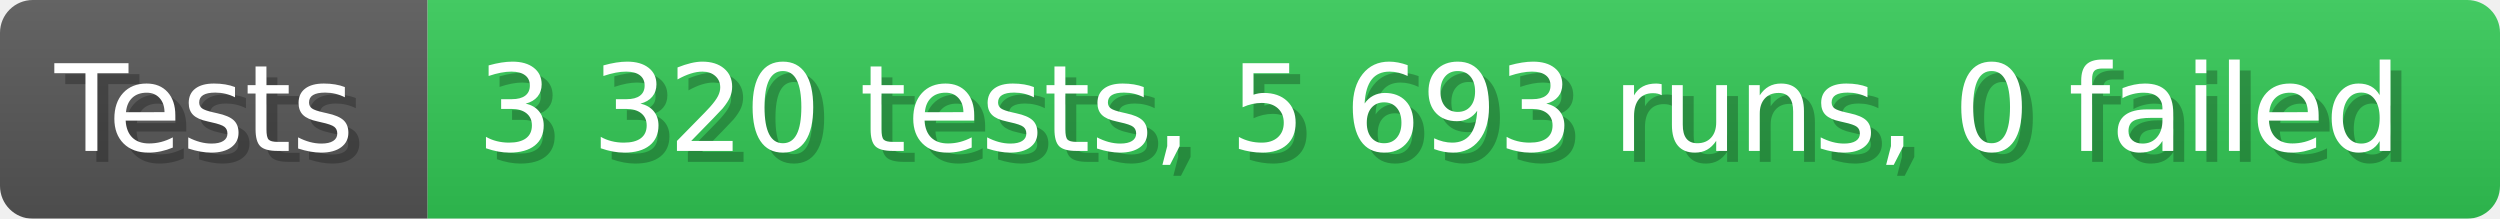
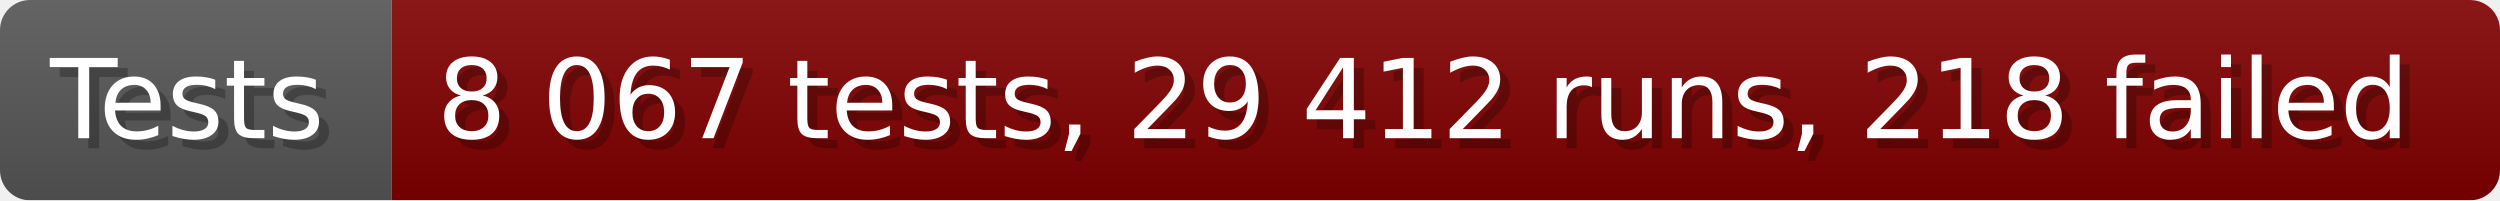
- <svg xmlns="http://www.w3.org/2000/svg" width="228.6" height="20" viewBox="0 0 2286 200" role="img" aria-label="Tests: 3 320 tests, 5 693 runs, 0 failed">
+ <svg xmlns="http://www.w3.org/2000/svg" width="249.6" height="20" viewBox="0 0 2496 200" role="img" aria-label="Tests: 8 067 tests, 29 412 runs, 218 failed">
  <linearGradient id="a" x2="0" y2="100%">
    <stop offset="0" stop-opacity=".1" stop-color="#EEE" />
    <stop offset="1" stop-opacity=".1" />
  </linearGradient>
  <mask id="m">
-     <rect width="2286" height="200" rx="30" fill="#FFF" />
+     <rect width="2496" height="200" rx="30" fill="#FFF" />
  </mask>
  <g mask="url(#m)">
    <rect width="391" height="200" fill="#555" />
-     <rect width="1895" height="200" fill="#31c653" x="391" />
-     <rect width="2286" height="200" fill="url(#a)" />
+     <rect width="2105" height="200" fill="#800000" x="391" />
+     <rect width="2496" height="200" fill="url(#a)" />
  </g>
  <g aria-hidden="true" fill="#fff" text-anchor="start" font-family="Verdana,DejaVu Sans,sans-serif" font-size="110">
    <text x="60" y="148" textLength="291" fill="#000" opacity="0.25">Tests</text>
    <text x="50" y="138" textLength="291">Tests</text>
-     <text x="446" y="148" textLength="1795" fill="#000" opacity="0.25">3 320 tests, 5 693 runs, 0 failed</text>
-     <text x="436" y="138" textLength="1795">3 320 tests, 5 693 runs, 0 failed</text>
+     <text x="446" y="148" textLength="2005" fill="#000" opacity="0.25">8 067 tests, 29 412 runs, 218 failed</text>
+     <text x="436" y="138" textLength="2005">8 067 tests, 29 412 runs, 218 failed</text>
  </g>
</svg>
